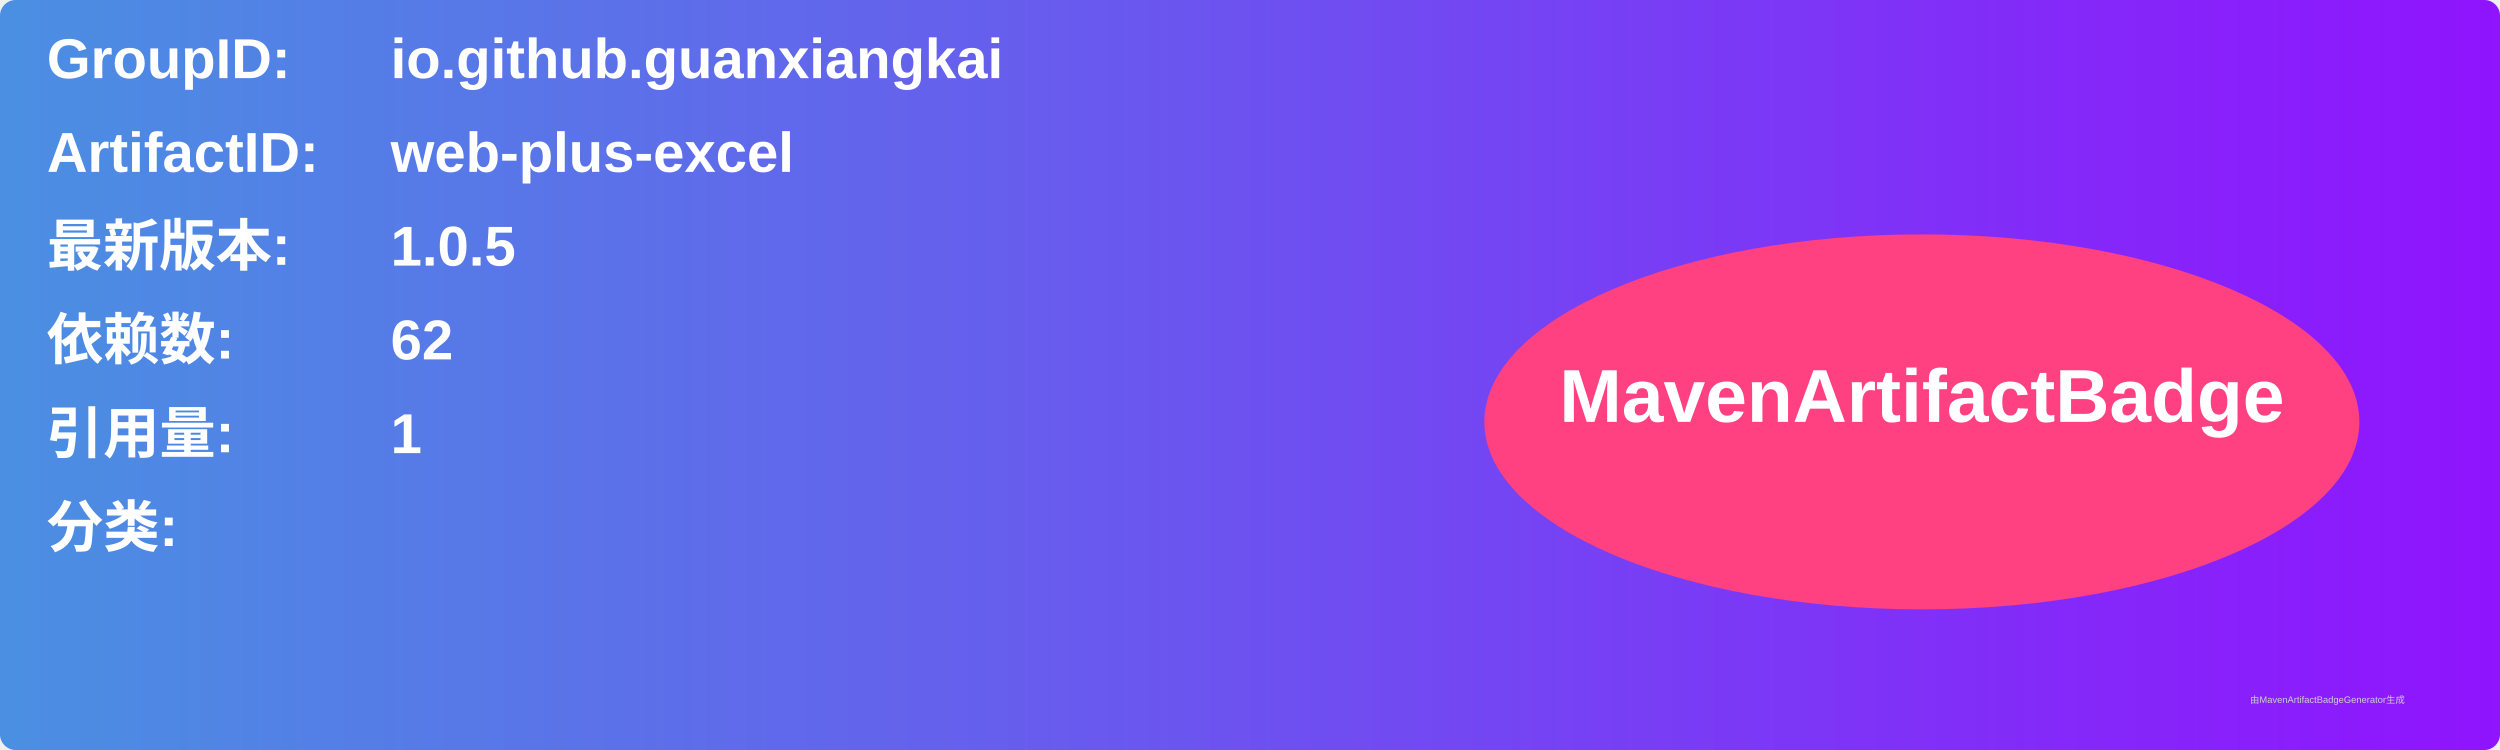
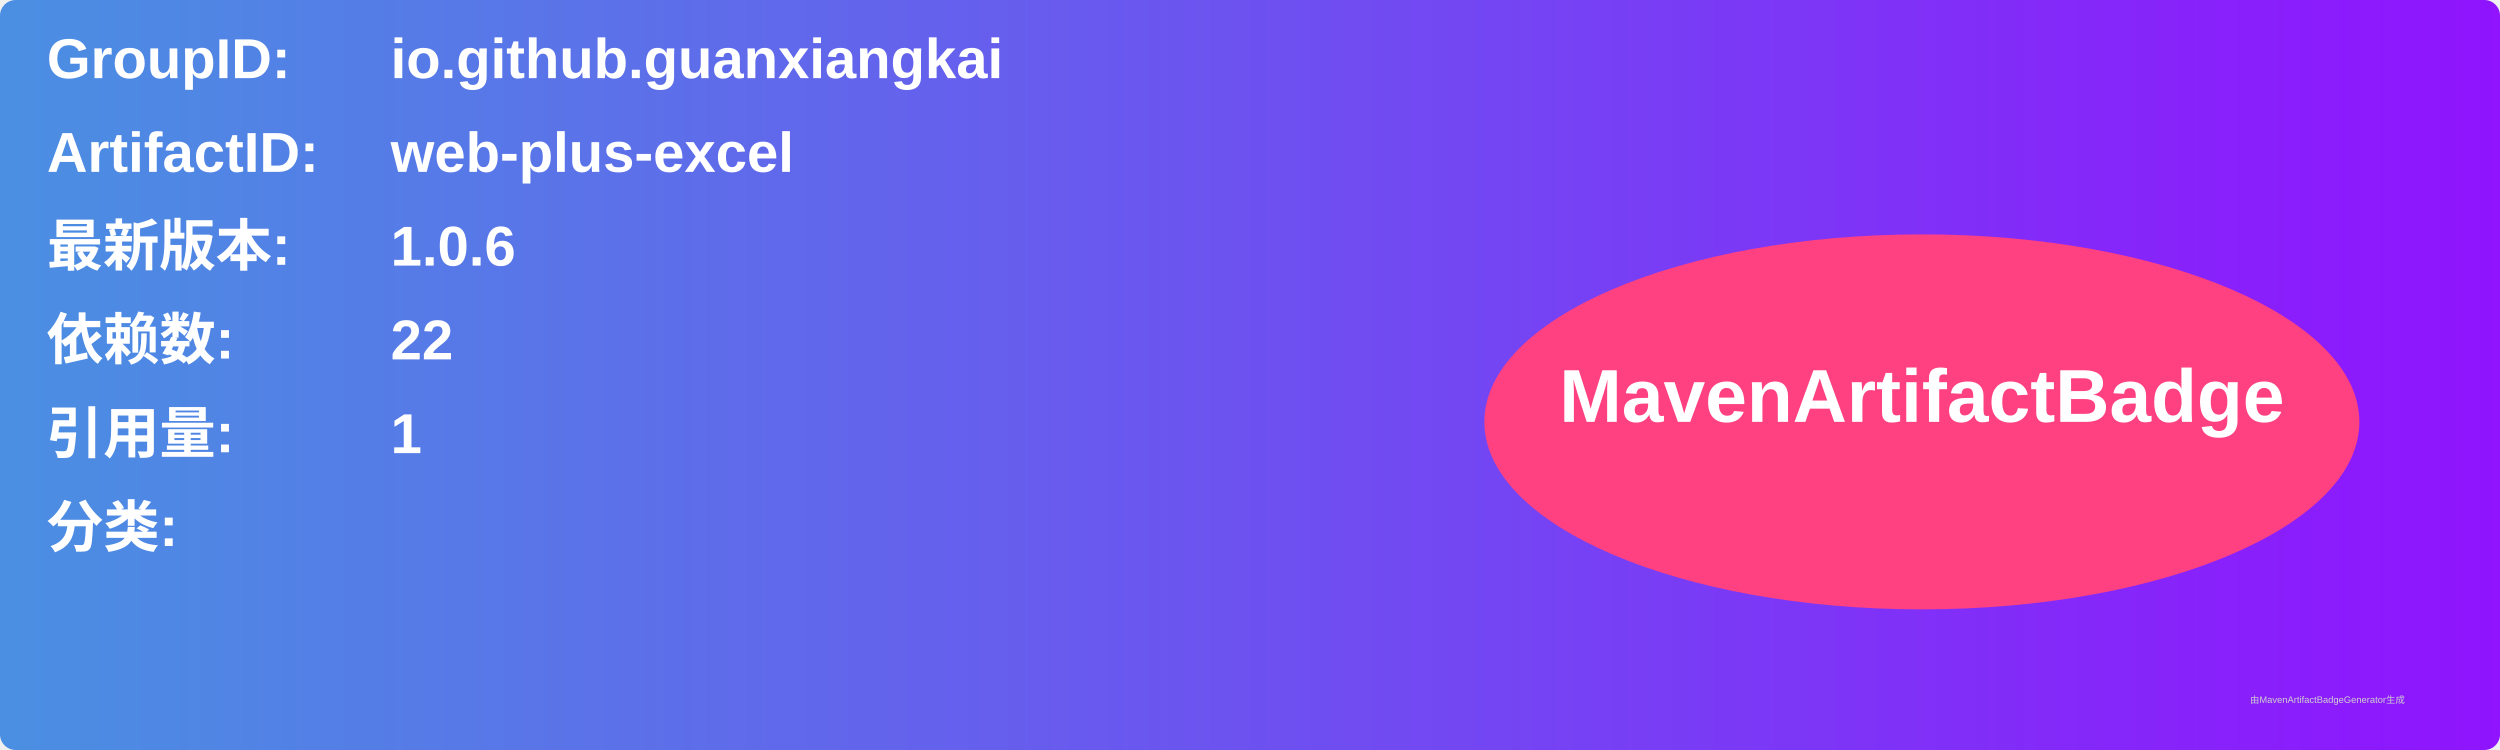
<svg xmlns="http://www.w3.org/2000/svg" width="800" height="240" viewBox="0 0 800 240">
  <linearGradient id="grad" x1="0%" y1="0%" x2="100%" y2="0%">
    <stop offset="0%" stop-color="#4a90e2" />
    <stop offset="100%" stop-color="#9013fe" />
  </linearGradient>
  <rect width="100%" height="100%" rx="5" ry="5" fill="url(#grad)" />
  <g transform="translate(15, 15)">
    <text x="0" y="10" font-family="Arial" font-size="18" fill="white" font-weight="bold" width="260">GroupID:</text>
    <text x="110" y="10" font-family="Arial" font-size="18" fill="white" font-weight="bold" width="460">io.github.guanxiangkai</text>
    <text x="0" y="40" font-family="Arial" font-size="18" fill="white" font-weight="bold" width="260">ArtifactID:</text>
    <text x="110" y="40" font-family="Arial" font-size="18" fill="white" font-weight="bold" width="460">web-plus-excel</text>
    <text x="0" y="70" font-family="Arial" font-size="18" fill="white" font-weight="bold">最新版本:</text>
    <text x="110" y="70" font-family="Arial" font-size="18" fill="white" font-weight="bold">
-       <tspan font-weight="bold">1.0.5</tspan>
+       <tspan font-weight="bold">1.0.6</tspan>
    </text>
    <text x="0" y="100" font-family="Arial" font-size="18" fill="white" font-weight="bold">依赖数: </text>
    <text x="110" y="100" font-family="Arial" font-size="18" fill="white">
-       <tspan font-weight="bold">62</tspan>
+       <tspan font-weight="bold">22</tspan>
    </text>
    <text x="0" y="130" font-family="Arial" font-size="18" fill="white" font-weight="bold">引用量: </text>
    <text x="110" y="130" font-family="Arial" font-size="18" fill="white">
      <tspan font-weight="bold">1</tspan>
    </text>
    <text x="0" y="160" font-family="Arial" font-size="18" fill="white" font-weight="bold">分类:</text>
    <text x="10" y="190" font-family="Arial" font-size="10" fill="white">
      <tspan font-weight="bold" />
    </text>
    <ellipse cx="600" cy="120" rx="140" ry="60" fill="#ff4081" />
    <text x="600" y="120" text-anchor="middle" font-family="Arial" font-size="24" fill="white" font-weight="bold">MavenArtifactBadge</text>
  </g>
  <text x="720" y="225" font-family="Arial" font-size="3" fill="#d0d0d0">由MavenArtifactBadgeGenerator生成</text>
</svg>
